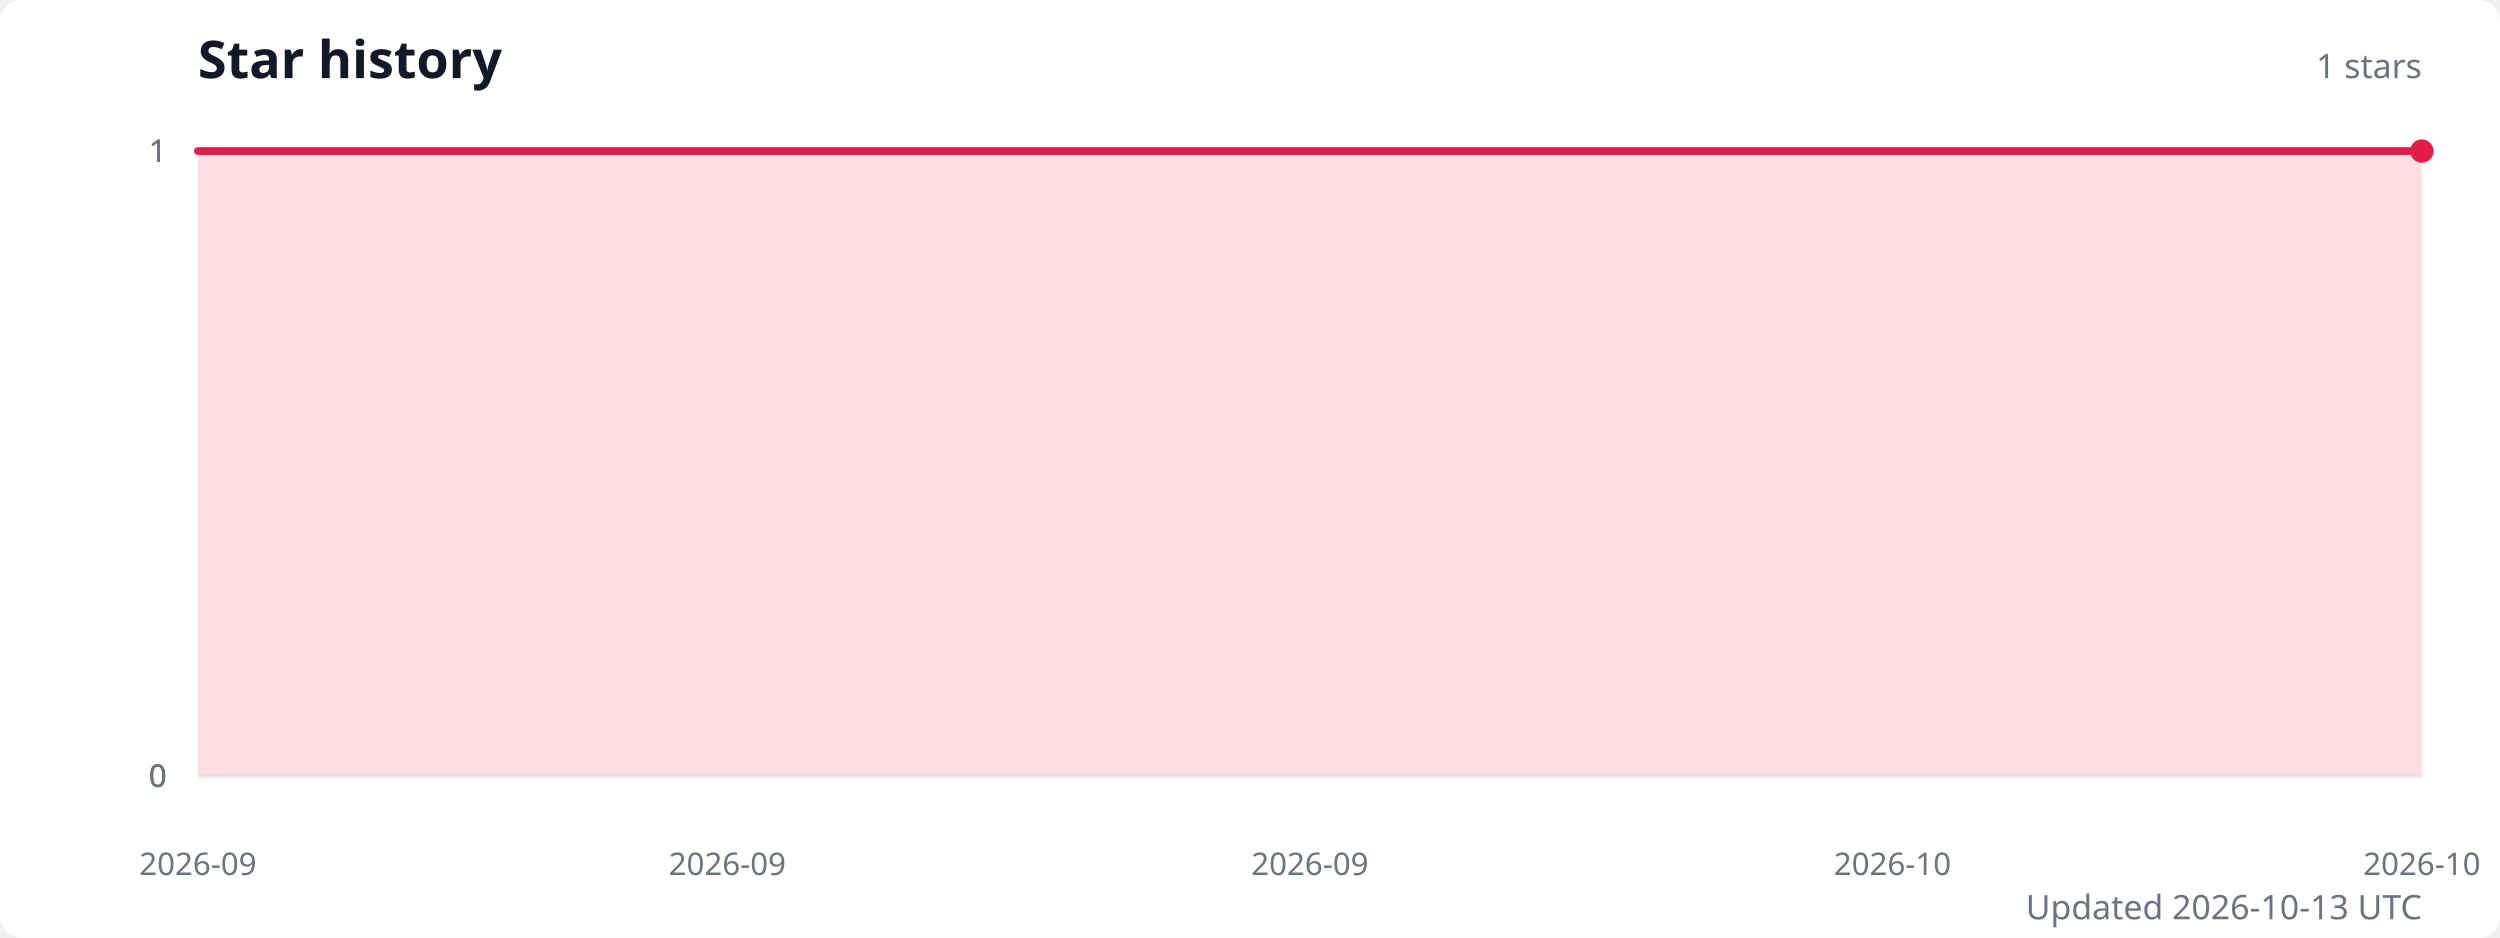
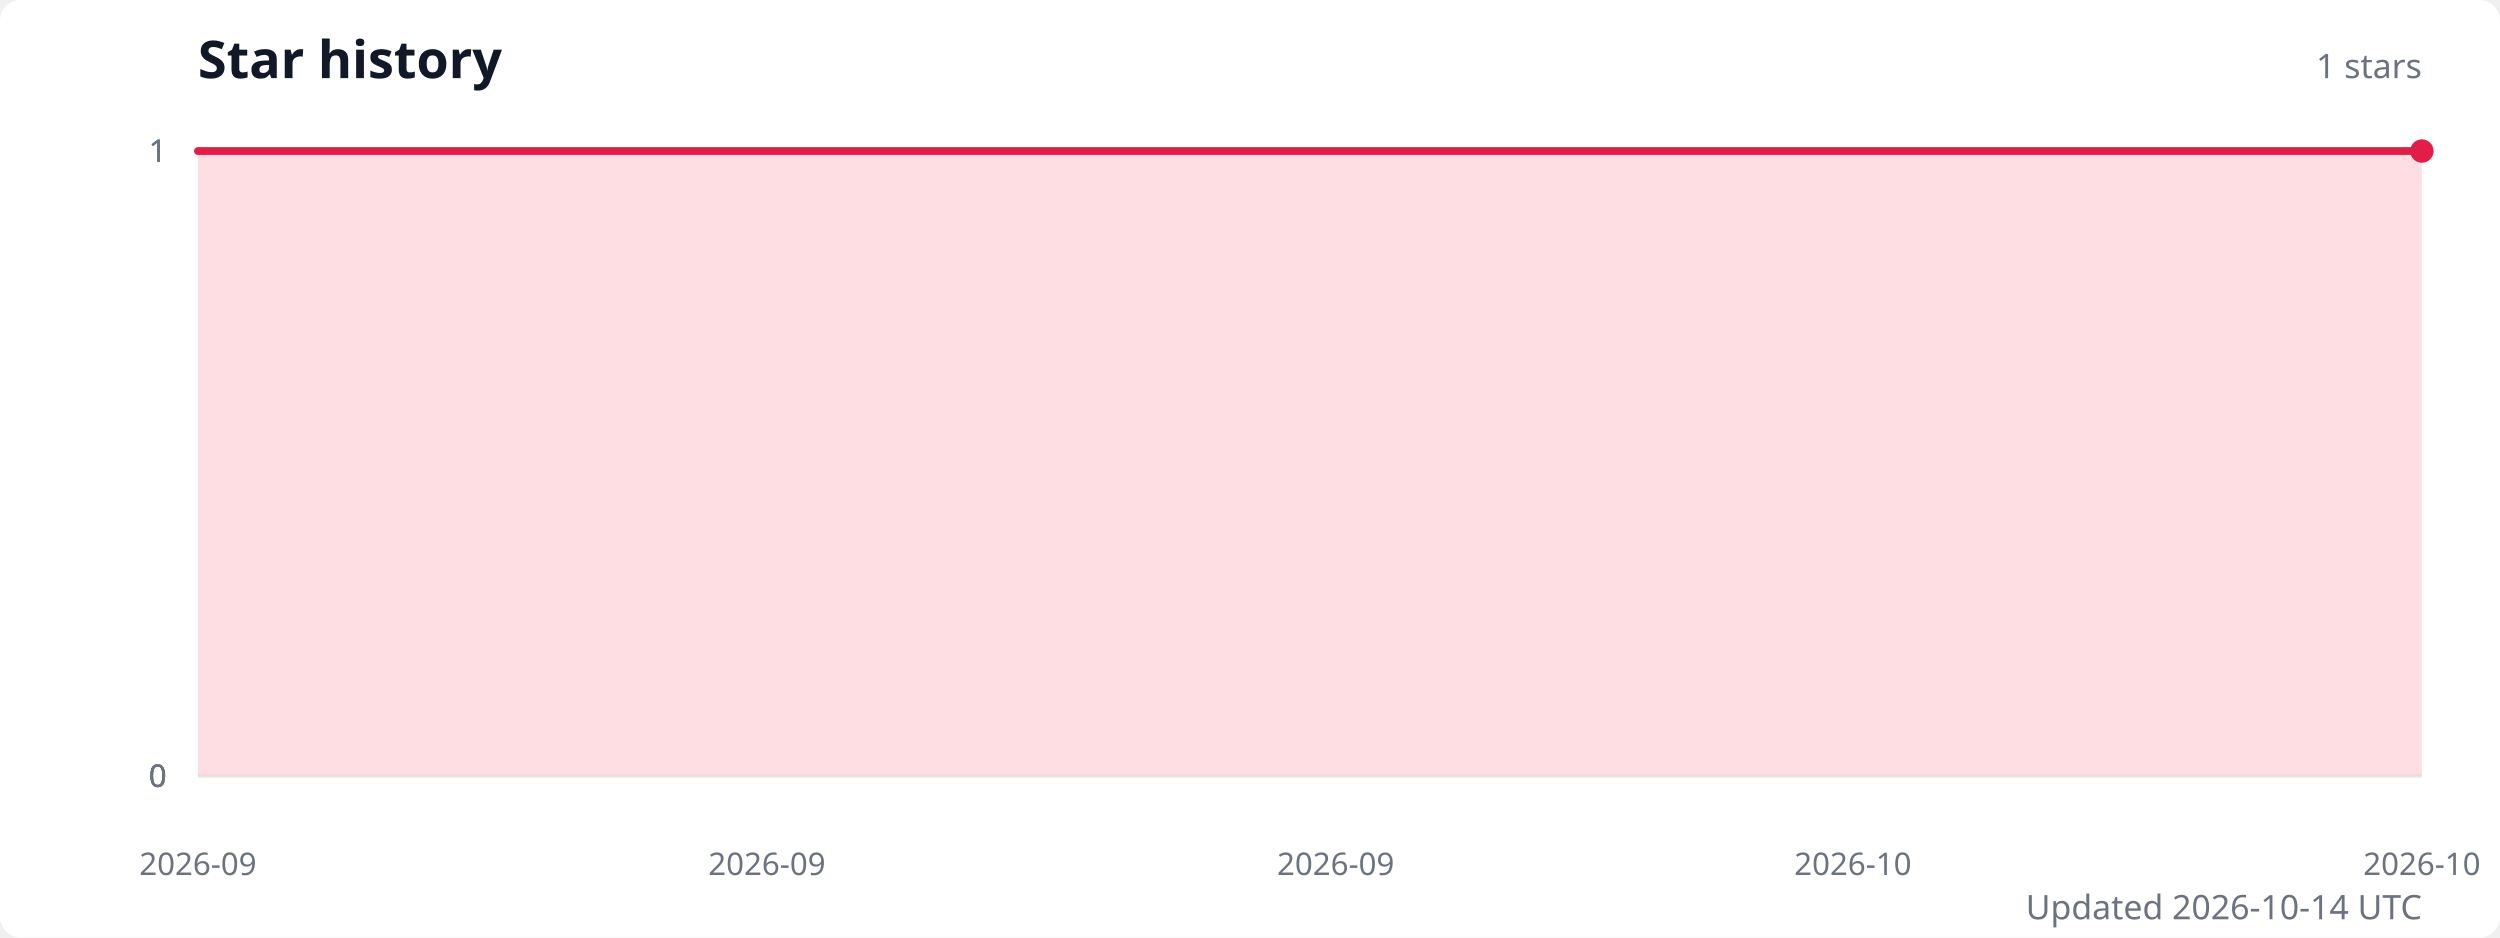
<svg xmlns="http://www.w3.org/2000/svg" width="960" height="360" viewBox="0 0 960 360" role="img" aria-labelledby="title description">
  <style>
    .title { fill: #111827; font: 600 20px system-ui, sans-serif; }
    .subtitle { fill: #6b7280; font: 13px system-ui, sans-serif; }
    .axis-label { fill: #6b7280; font: 12px system-ui, sans-serif; }
    .grid { stroke: #e5e7eb; stroke-width: 1; }
  </style>
  <rect width="100%" height="100%" fill="#ffffff" rx="8" />
  <text class="title" x="76" y="30">Star history</text>
  <text class="subtitle" x="930" y="30" text-anchor="end">1 stars</text>
  <line class="grid" x1="76" y1="298" x2="930" y2="298" />
  <text class="axis-label" x="64" y="298" text-anchor="end" dominant-baseline="middle">0</text>
  <line class="grid" x1="76" y1="298" x2="930" y2="298" />
  <text class="axis-label" x="64" y="298" text-anchor="end" dominant-baseline="middle">0</text>
  <line class="grid" x1="76" y1="298" x2="930" y2="298" />
  <text class="axis-label" x="64" y="298" text-anchor="end" dominant-baseline="middle">0</text>
  <line class="grid" x1="76" y1="58" x2="930" y2="58" />
  <text class="axis-label" x="64" y="58" text-anchor="end" dominant-baseline="middle">1</text>
  <line class="grid" x1="76" y1="58" x2="930" y2="58" />
  <text class="axis-label" x="64" y="58" text-anchor="end" dominant-baseline="middle">1</text>
-   <path d="M 76 298 L 76,58 96.3,58 116.7,58 137,58 157.3,58 177.7,58 198,58 218.3,58 238.7,58 259,58 279.3,58 299.7,58 320,58 340.3,58 360.7,58 381,58 401.3,58 421.7,58 442,58 462.3,58 482.7,58 503,58 523.3,58 543.7,58 564,58 584.3,58 604.7,58 625,58 645.3,58 665.7,58 686,58 706.3,58 726.7,58 747,58 767.3,58 787.7,58 808,58 828.3,58 848.7,58 869,58 889.3,58 909.7,58 930,58 L 930 298 Z" fill="#fecdd3" opacity="0.65" />
-   <polyline points="76,58 96.3,58 116.7,58 137,58 157.3,58 177.7,58 198,58 218.3,58 238.7,58 259,58 279.3,58 299.7,58 320,58 340.3,58 360.7,58 381,58 401.3,58 421.7,58 442,58 462.3,58 482.7,58 503,58 523.3,58 543.7,58 564,58 584.3,58 604.7,58 625,58 645.3,58 665.7,58 686,58 706.3,58 726.7,58 747,58 767.3,58 787.7,58 808,58 828.3,58 848.7,58 869,58 889.3,58 909.7,58 930,58" fill="none" stroke="#e11d48" stroke-width="3" stroke-linecap="round" stroke-linejoin="round" />
+   <path d="M 76 298 L 76,58 95.9,58 115.7,58 135.6,58 155.4,58 175.3,58 195.2,58 215,58 234.9,58 254.7,58 274.6,58 294.5,58 314.3,58 334.2,58 354,58 373.9,58 393.8,58 413.6,58 433.5,58 453.3,58 473.2,58 493.1,58 512.9,58 532.8,58 552.7,58 572.5,58 592.4,58 612.2,58 632.1,58 652,58 671.8,58 691.7,58 711.5,58 731.4,58 751.3,58 771.1,58 791,58 810.8,58 830.7,58 850.6,58 870.4,58 890.3,58 910.1,58 930,58 L 930 298 Z" fill="#fecdd3" opacity="0.65" />
+   <polyline points="76,58 95.9,58 115.7,58 135.6,58 155.4,58 175.3,58 195.2,58 215,58 234.9,58 254.7,58 274.6,58 294.5,58 314.3,58 334.2,58 354,58 373.9,58 393.8,58 413.6,58 433.5,58 453.3,58 473.2,58 493.1,58 512.9,58 532.8,58 552.7,58 572.5,58 592.4,58 612.2,58 632.1,58 652,58 671.8,58 691.7,58 711.5,58 731.4,58 751.3,58 771.1,58 791,58 810.8,58 830.7,58 850.6,58 870.4,58 890.3,58 910.1,58 930,58" fill="none" stroke="#e11d48" stroke-width="3" stroke-linecap="round" stroke-linejoin="round" />
  <circle cx="930" cy="58" r="4.5" fill="#e11d48" />
  <text class="axis-label" x="76" y="336" text-anchor="middle">2026-09</text>
-   <text class="axis-label" x="279.3" y="336" text-anchor="middle">2026-09</text>
-   <text class="axis-label" x="503" y="336" text-anchor="middle">2026-09</text>
-   <text class="axis-label" x="726.7" y="336" text-anchor="middle">2026-10</text>
+   <text class="axis-label" x="294.5" y="336" text-anchor="middle">2026-09</text>
+   <text class="axis-label" x="512.9" y="336" text-anchor="middle">2026-09</text>
+   <text class="axis-label" x="711.5" y="336" text-anchor="middle">2026-10</text>
  <text class="axis-label" x="930" y="336" text-anchor="middle">2026-10</text>
-   <text class="subtitle" x="930" y="353" text-anchor="end">Updated 2026-10-13 UTC</text>
+   <text class="subtitle" x="930" y="353" text-anchor="end">Updated 2026-10-14 UTC</text>
</svg>
